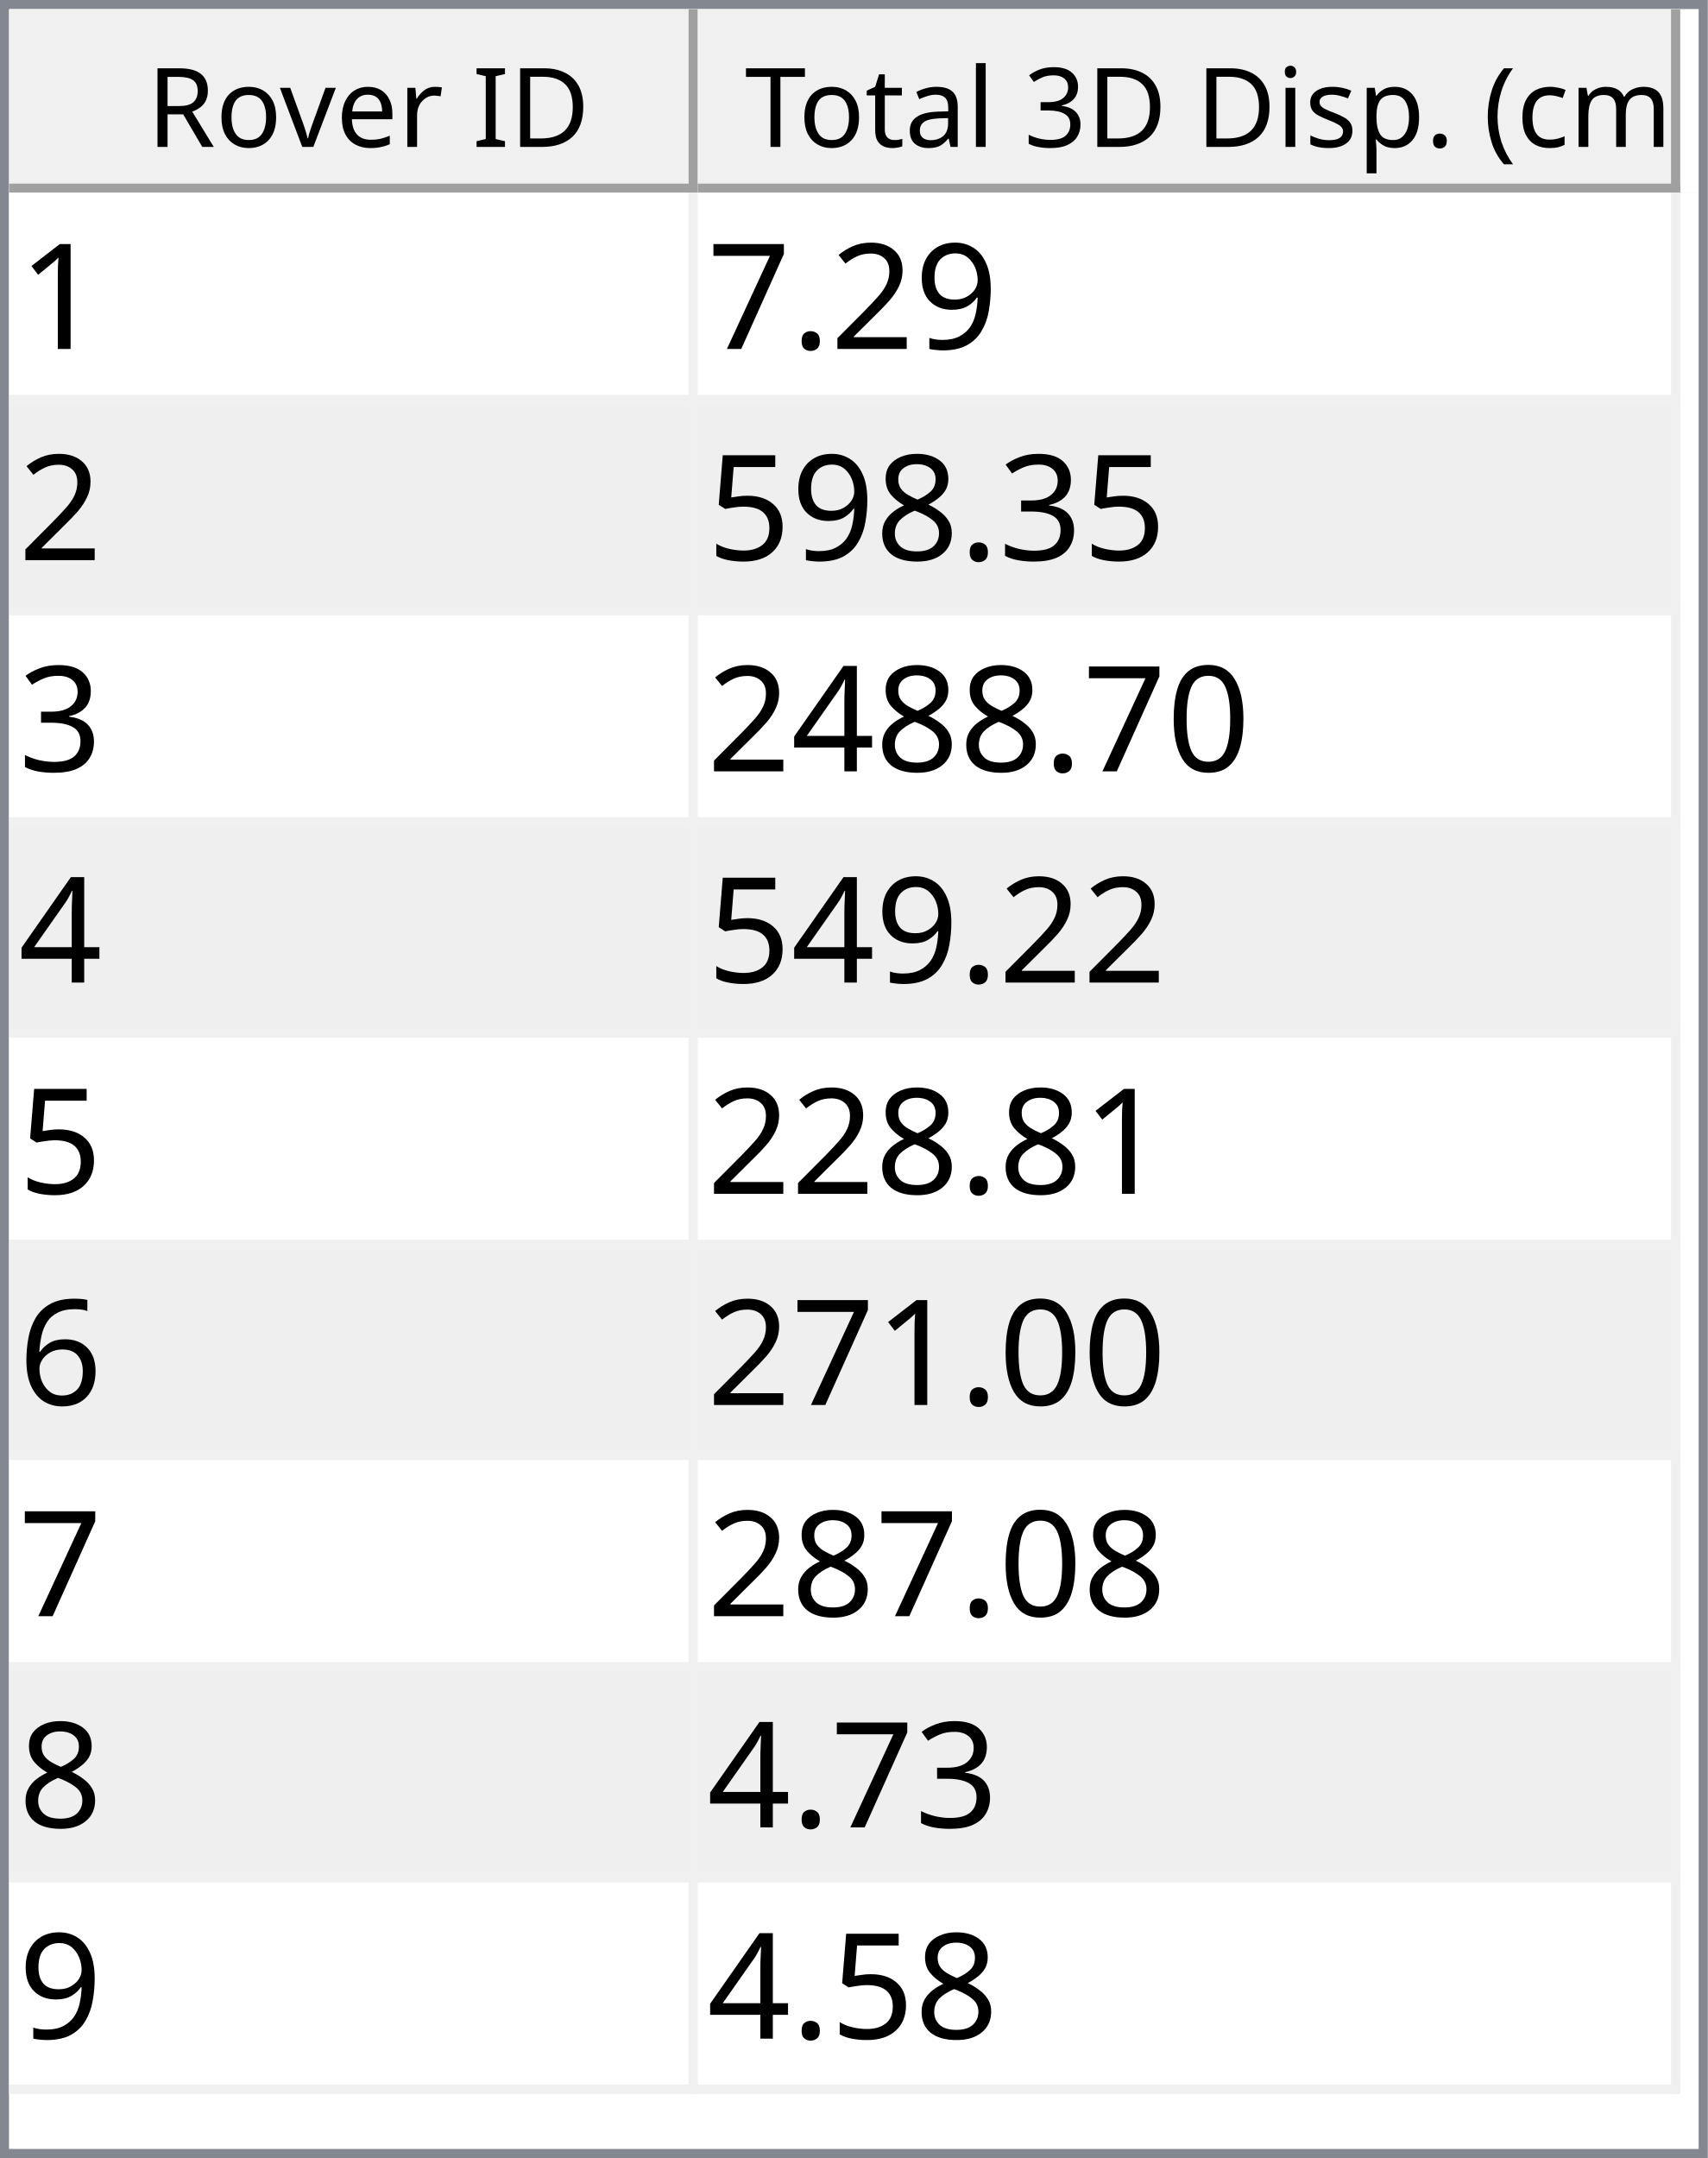
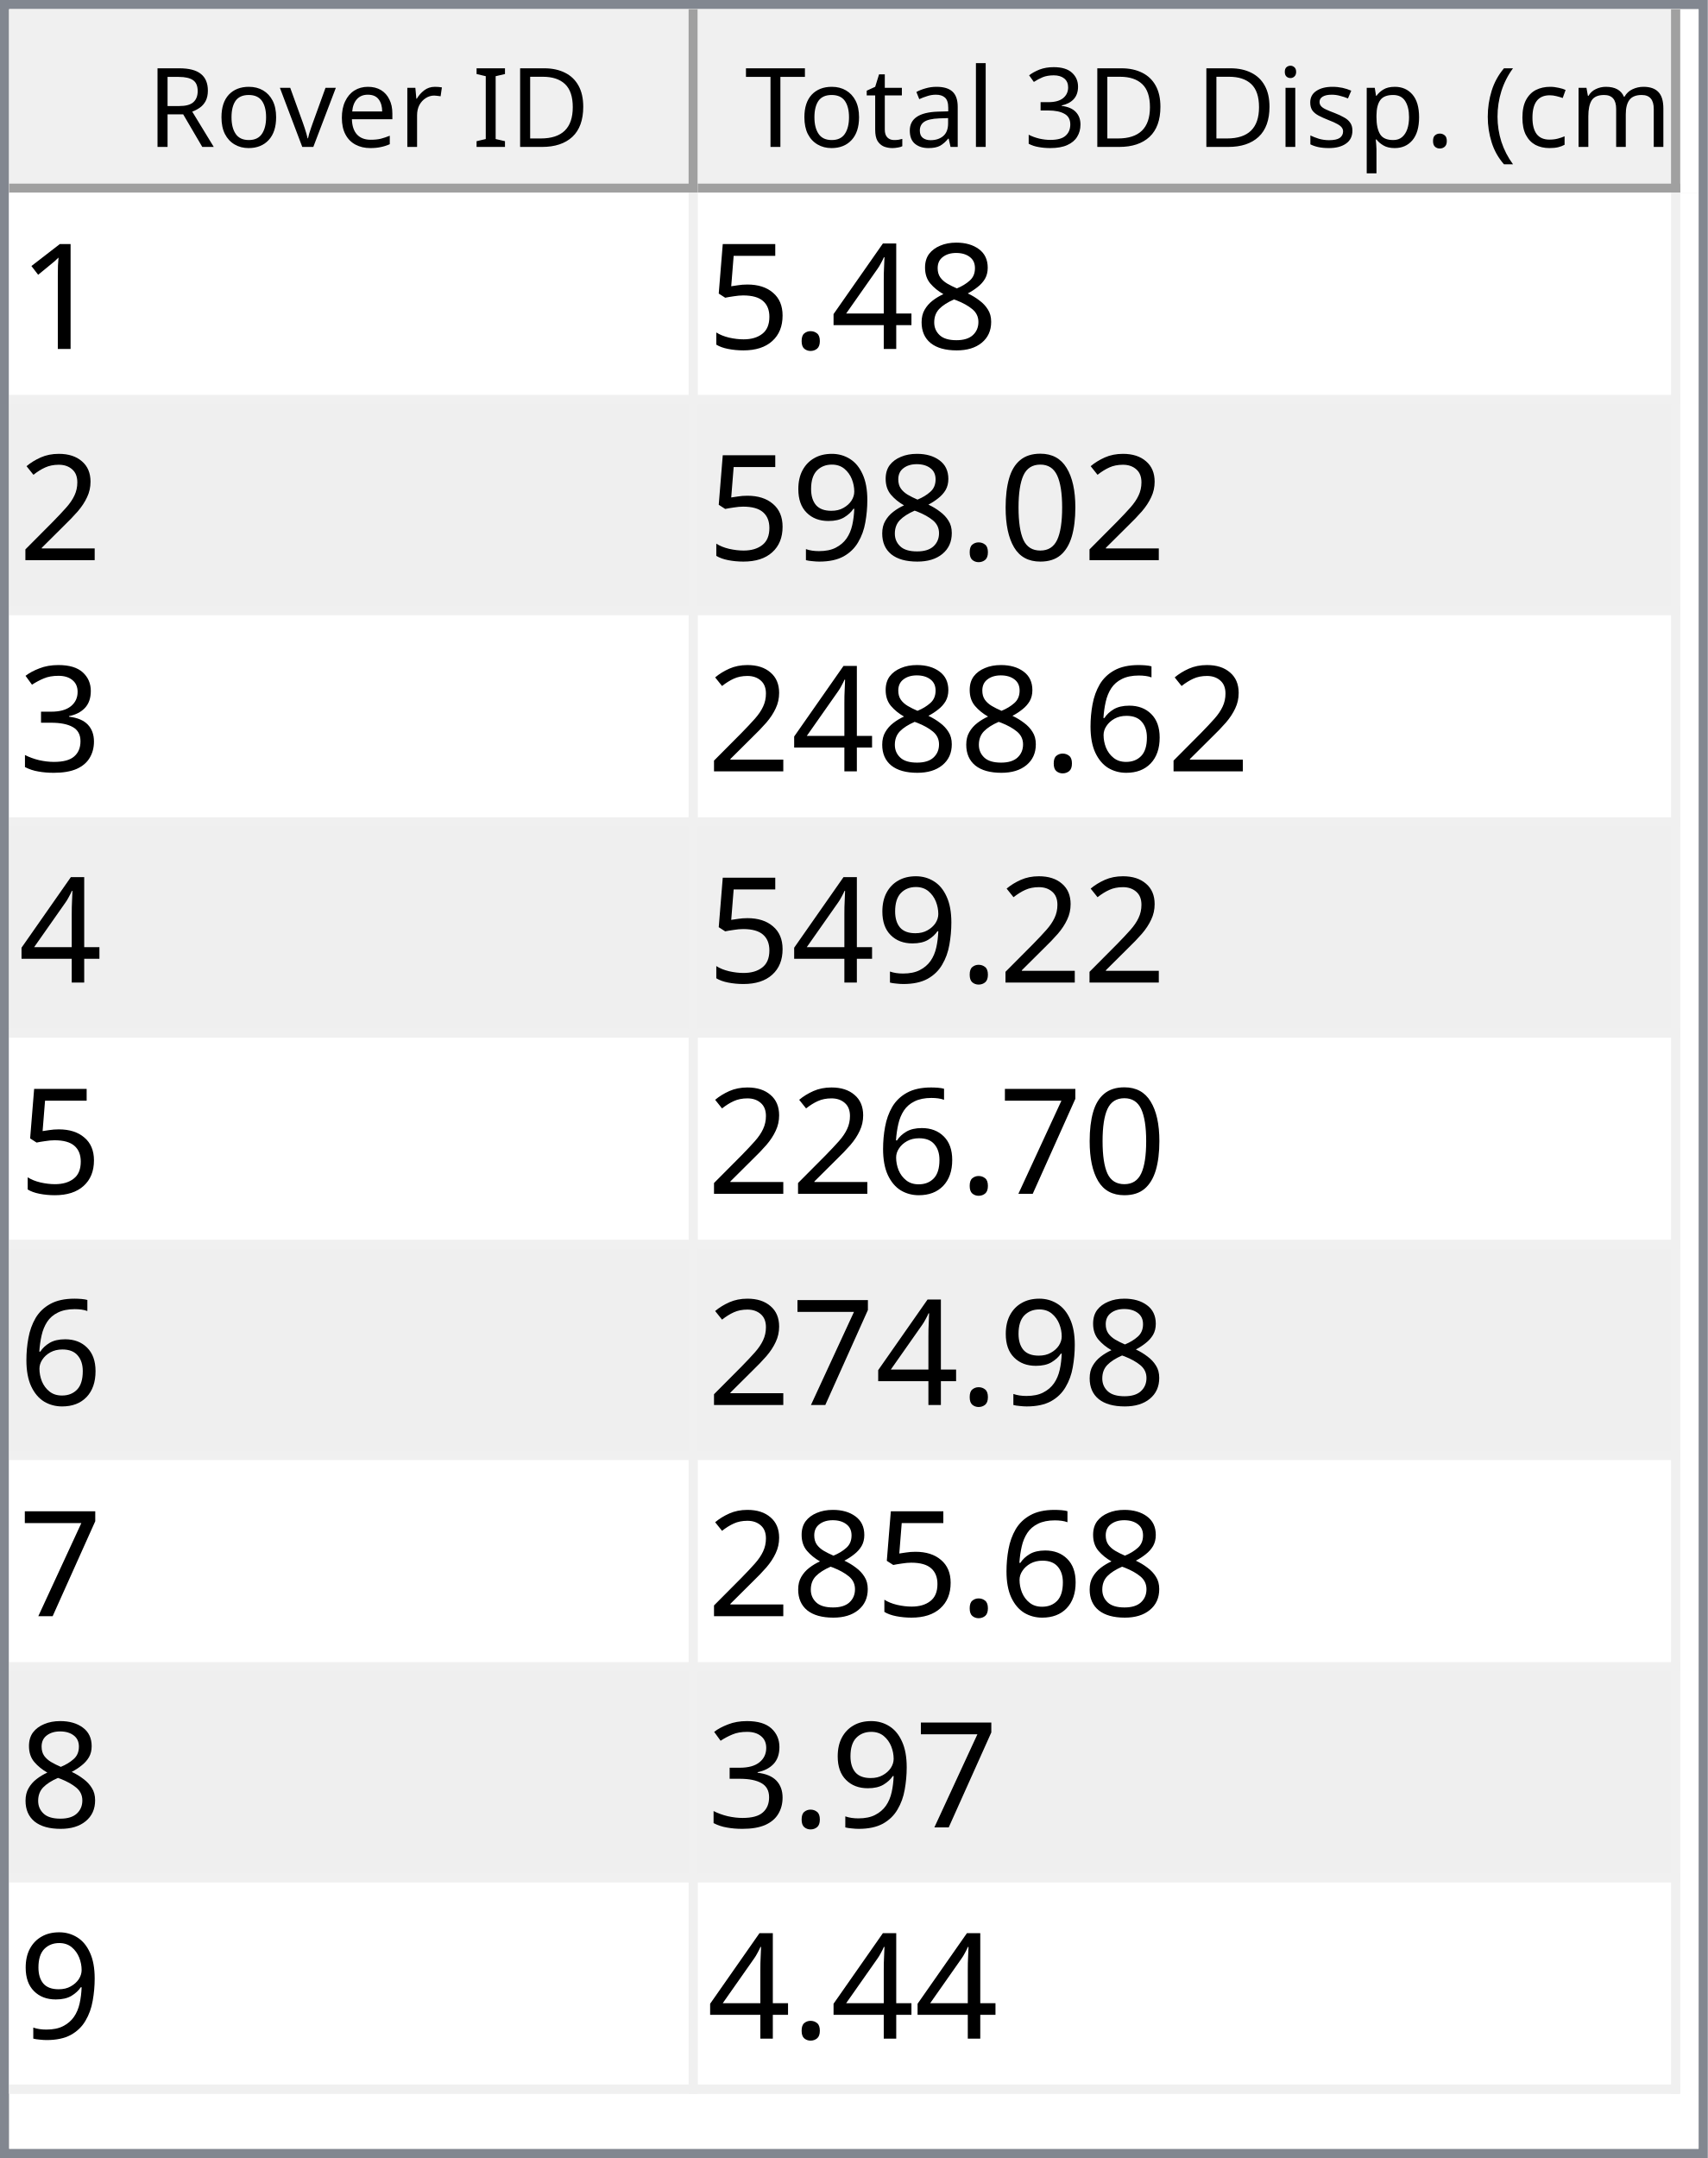
<svg xmlns="http://www.w3.org/2000/svg" style="fill-opacity:1; color-rendering:auto; color-interpolation:auto; text-rendering:auto; stroke:black; stroke-linecap:square; stroke-miterlimit:10; shape-rendering:auto; stroke-opacity:1; fill:black; stroke-dasharray:none; font-weight:normal; stroke-width:1; font-family:'Dialog'; font-style:normal; stroke-linejoin:miter; font-size:12px; stroke-dashoffset:0; image-rendering:auto;" width="186" height="235">
  <defs id="genericDefs" />
  <g>
    <defs id="defs1">
      <clipPath clipPathUnits="userSpaceOnUse" id="clipPath1">
        <path d="M0 0 L186 0 L186 235 L0 235 L0 0 Z" />
      </clipPath>
      <clipPath clipPathUnits="userSpaceOnUse" id="clipPath2">
        <path d="M0 0 L0 235 L186 235 L186 0 Z" />
      </clipPath>
      <clipPath clipPathUnits="userSpaceOnUse" id="clipPath3">
        <path d="M0 0 L0 20 L184 20 L184 0 Z" />
      </clipPath>
      <clipPath clipPathUnits="userSpaceOnUse" id="clipPath4">
        <path d="M0 0 L0 20 L75 20 L75 0 Z" />
      </clipPath>
      <clipPath clipPathUnits="userSpaceOnUse" id="clipPath5">
        <path d="M1 1 L1 19 L74 19 L74 1 Z" />
      </clipPath>
      <clipPath clipPathUnits="userSpaceOnUse" id="clipPath6">
        <path d="M0 0 L0 18 L73 18 L73 0 Z" />
      </clipPath>
      <clipPath clipPathUnits="userSpaceOnUse" id="clipPath7">
        <path d="M-0.5 -0.5 L-0.5 19.5 L74.5 19.5 L74.5 -0.5 Z" />
      </clipPath>
      <clipPath clipPathUnits="userSpaceOnUse" id="clipPath8">
        <path d="M0 0 L0 20 L107 20 L107 0 Z" />
      </clipPath>
      <clipPath clipPathUnits="userSpaceOnUse" id="clipPath9">
        <path d="M1 1 L1 19 L106 19 L106 1 Z" />
      </clipPath>
      <clipPath clipPathUnits="userSpaceOnUse" id="clipPath10">
        <path d="M0 0 L0 18 L105 18 L105 0 Z" />
      </clipPath>
      <clipPath clipPathUnits="userSpaceOnUse" id="clipPath11">
        <path d="M-0.5 -0.5 L-0.5 19.5 L106.5 19.5 L106.5 -0.5 Z" />
      </clipPath>
      <clipPath clipPathUnits="userSpaceOnUse" id="clipPath12">
        <path d="M0 0 L0 213 L184 213 L184 0 Z" />
      </clipPath>
      <clipPath clipPathUnits="userSpaceOnUse" id="clipPath13">
        <path d="M0 0 L0 207 L182 207 L182 0 Z" />
      </clipPath>
      <clipPath clipPathUnits="userSpaceOnUse" id="clipPath14">
        <path d="M-0.5 -0.5 L-0.5 206.5 L181.5 206.5 L181.5 -0.5 Z" />
      </clipPath>
      <clipPath clipPathUnits="userSpaceOnUse" id="clipPath15">
        <path d="M0 0 L0 22 L74 22 L74 0 Z" />
      </clipPath>
      <clipPath clipPathUnits="userSpaceOnUse" id="clipPath16">
        <path d="M0 0 L0 22 L106 22 L106 0 Z" />
      </clipPath>
      <font horiz-adv-x="64.551" id="font1">
        <font-face ascent="107.91" descent="25.098" units-per-em="100" style="font-style:normal; font-family:Segoe UI; font-weight:normal;" />
        <missing-glyph horiz-adv-x="64.551" d="M8.109 0 L8.109 68.266 L56.453 68.266 L56.453 0 L8.109 0 ZM15.328 7.234 L49.219 7.234 L49.219 61.031 L15.328 61.031 L15.328 7.234 Z" />
        <glyph unicode="D" horiz-adv-x="70.117" d="M9.188 0 L9.188 70.016 L28.516 70.016 Q65.531 70.016 65.531 35.891 Q65.531 19.672 55.25 9.836 Q44.969 0 27.734 0 L9.188 0 ZM17.391 62.594 L17.391 7.422 L27.828 7.422 Q41.609 7.422 49.273 14.797 Q56.938 22.172 56.938 35.688 Q56.938 62.594 28.328 62.594 L17.391 62.594 Z" />
        <glyph unicode="I" horiz-adv-x="26.611" d="M17.391 0 L9.188 0 L9.188 70.016 L17.391 70.016 L17.391 0 Z" />
        <glyph unicode=" " horiz-adv-x="27.393" d="" />
        <glyph unicode="r" horiz-adv-x="34.766" d="M34.188 41.891 Q32.078 43.5 28.125 43.5 Q23 43.5 19.555 38.672 Q16.109 33.844 16.109 25.484 L16.109 0 L8.109 0 L8.109 50 L16.109 50 L16.109 39.703 L16.312 39.703 Q18.016 44.969 21.531 47.922 Q25.047 50.875 29.391 50.875 Q32.516 50.875 34.188 50.203 L34.188 41.891 Z" />
        <glyph unicode="e" horiz-adv-x="52.295" d="M48.297 23 L12.984 23 Q13.188 14.656 17.484 10.109 Q21.781 5.562 29.297 5.562 Q37.75 5.562 44.828 11.141 L44.828 3.609 Q38.234 -1.172 27.391 -1.172 Q16.797 -1.172 10.742 5.641 Q4.688 12.453 4.688 24.812 Q4.688 36.469 11.305 43.82 Q17.922 51.172 27.734 51.172 Q37.547 51.172 42.922 44.828 Q48.297 38.484 48.297 27.203 L48.297 23 ZM40.094 29.781 Q40.047 36.719 36.75 40.578 Q33.453 44.438 27.594 44.438 Q21.922 44.438 17.969 40.383 Q14.016 36.328 13.094 29.781 L40.094 29.781 Z" />
        <glyph unicode="v" horiz-adv-x="47.9" d="M47.406 50 L27.484 0 L19.625 0 L0.688 50 L9.469 50 L22.172 13.672 Q23.578 9.672 23.922 6.688 L24.125 6.688 Q24.609 10.453 25.688 13.484 L38.969 50 L47.406 50 Z" />
        <glyph unicode="o" horiz-adv-x="58.594" d="M29 -1.172 Q17.922 -1.172 11.305 5.836 Q4.688 12.844 4.688 24.422 Q4.688 37.016 11.57 44.094 Q18.453 51.172 30.172 51.172 Q41.359 51.172 47.633 44.289 Q53.906 37.406 53.906 25.203 Q53.906 13.234 47.141 6.031 Q40.375 -1.172 29 -1.172 ZM29.594 44.438 Q21.875 44.438 17.383 39.188 Q12.891 33.938 12.891 24.703 Q12.891 15.828 17.43 10.695 Q21.969 5.562 29.594 5.562 Q37.359 5.562 41.531 10.594 Q45.703 15.625 45.703 24.906 Q45.703 34.281 41.531 39.359 Q37.359 44.438 29.594 44.438 Z" />
        <glyph unicode="R" horiz-adv-x="59.814" d="M59.375 0 L49.609 0 L37.891 19.625 Q36.281 22.359 34.766 24.289 Q33.25 26.219 31.664 27.438 Q30.078 28.656 28.25 29.219 Q26.422 29.781 24.125 29.781 L17.391 29.781 L17.391 0 L9.188 0 L9.188 70.016 L30.078 70.016 Q34.672 70.016 38.555 68.867 Q42.438 67.719 45.289 65.375 Q48.141 63.031 49.758 59.547 Q51.375 56.062 51.375 51.375 Q51.375 47.703 50.273 44.656 Q49.172 41.609 47.148 39.211 Q45.125 36.812 42.266 35.133 Q39.406 33.453 35.844 32.516 L35.844 32.328 Q37.594 31.547 38.891 30.547 Q40.188 29.547 41.359 28.18 Q42.531 26.812 43.68 25.078 Q44.828 23.344 46.234 21.047 L59.375 0 ZM17.391 62.594 L17.391 37.203 L28.516 37.203 Q31.594 37.203 34.203 38.133 Q36.812 39.062 38.719 40.797 Q40.625 42.531 41.703 45.047 Q42.781 47.562 42.781 50.688 Q42.781 56.297 39.141 59.445 Q35.5 62.594 28.609 62.594 L17.391 62.594 Z" />
        <glyph unicode=")" horiz-adv-x="30.176" d="M8.297 -15.922 L1.172 -15.922 Q16.406 2.344 16.406 26.812 Q16.406 51.469 1.078 70.016 L8.297 70.016 Q23.531 52.156 23.531 26.703 Q23.531 1.375 8.297 -15.922 Z" />
        <glyph unicode="m" horiz-adv-x="86.133" d="M79.109 0 L71.094 0 L71.094 28.719 Q71.094 37.016 68.531 40.727 Q65.969 44.438 59.906 44.438 Q54.781 44.438 51.195 39.75 Q47.609 35.062 47.609 28.516 L47.609 0 L39.594 0 L39.594 29.688 Q39.594 44.438 28.219 44.438 Q22.953 44.438 19.531 40.016 Q16.109 35.594 16.109 28.516 L16.109 0 L8.109 0 L8.109 50 L16.109 50 L16.109 42.094 L16.312 42.094 Q21.625 51.172 31.844 51.172 Q36.969 51.172 40.773 48.312 Q44.578 45.453 46 40.828 Q51.562 51.172 62.594 51.172 Q79.109 51.172 79.109 30.812 L79.109 0 Z" />
        <glyph unicode="c" horiz-adv-x="46.191" d="M42.188 2.297 Q36.422 -1.172 28.516 -1.172 Q17.828 -1.172 11.258 5.789 Q4.688 12.75 4.688 23.828 Q4.688 36.188 11.766 43.68 Q18.844 51.172 30.672 51.172 Q37.25 51.172 42.281 48.734 L42.281 40.531 Q36.719 44.438 30.375 44.438 Q22.703 44.438 17.797 38.945 Q12.891 33.453 12.891 24.516 Q12.891 15.719 17.508 10.641 Q22.125 5.562 29.891 5.562 Q36.422 5.562 42.188 9.906 L42.188 2.297 Z" />
        <glyph unicode="(" horiz-adv-x="30.176" d="M29.109 -15.922 L21.969 -15.922 Q6.844 1.375 6.844 26.703 Q6.844 52.156 21.969 70.016 L29.203 70.016 Q13.875 51.469 13.875 26.812 Q13.875 2.344 29.109 -15.922 Z" />
        <glyph unicode="." horiz-adv-x="21.68" d="M10.891 -1.078 Q8.641 -1.078 7.055 0.539 Q5.469 2.156 5.469 4.391 Q5.469 6.641 7.055 8.273 Q8.641 9.906 10.891 9.906 Q13.188 9.906 14.797 8.273 Q16.406 6.641 16.406 4.391 Q16.406 2.156 14.797 0.539 Q13.188 -1.078 10.891 -1.078 Z" />
        <glyph unicode="p" horiz-adv-x="58.789" d="M16.312 7.234 L16.109 7.234 L16.109 -23 L8.109 -23 L8.109 50 L16.109 50 L16.109 41.219 L16.312 41.219 Q22.219 51.172 33.594 51.172 Q43.266 51.172 48.688 44.461 Q54.109 37.75 54.109 26.469 Q54.109 13.922 48 6.375 Q41.891 -1.172 31.297 -1.172 Q21.578 -1.172 16.312 7.234 ZM16.109 27.391 L16.109 20.406 Q16.109 14.203 20.141 9.883 Q24.172 5.562 30.375 5.562 Q37.641 5.562 41.773 11.133 Q45.906 16.703 45.906 26.609 Q45.906 34.969 42.047 39.703 Q38.188 44.438 31.594 44.438 Q24.609 44.438 20.359 39.578 Q16.109 34.719 16.109 27.391 Z" />
        <glyph unicode="s" horiz-adv-x="42.432" d="M5.078 1.812 L5.078 10.406 Q11.625 5.562 19.484 5.562 Q30.031 5.562 30.031 12.594 Q30.031 14.594 29.125 15.992 Q28.219 17.391 26.68 18.461 Q25.141 19.531 23.07 20.383 Q21 21.234 18.609 22.172 Q15.281 23.484 12.766 24.828 Q10.25 26.172 8.57 27.859 Q6.891 29.547 6.031 31.695 Q5.172 33.844 5.172 36.719 Q5.172 40.234 6.789 42.945 Q8.406 45.656 11.086 47.484 Q13.766 49.312 17.211 50.242 Q20.656 51.172 24.312 51.172 Q30.812 51.172 35.938 48.922 L35.938 40.828 Q30.422 44.438 23.25 44.438 Q21 44.438 19.195 43.922 Q17.391 43.406 16.094 42.477 Q14.797 41.547 14.086 40.258 Q13.375 38.969 13.375 37.406 Q13.375 35.453 14.086 34.133 Q14.797 32.812 16.164 31.789 Q17.531 30.766 19.484 29.938 Q21.438 29.109 23.922 28.125 Q27.25 26.859 29.883 25.516 Q32.516 24.172 34.375 22.484 Q36.234 20.797 37.234 18.602 Q38.234 16.406 38.234 13.375 Q38.234 9.672 36.602 6.938 Q34.969 4.203 32.234 2.398 Q29.5 0.594 25.93 -0.289 Q22.359 -1.172 18.453 -1.172 Q10.75 -1.172 5.078 1.812 Z" />
        <glyph unicode="i" horiz-adv-x="24.219" d="M12.203 62.703 Q10.062 62.703 8.547 64.164 Q7.031 65.625 7.031 67.875 Q7.031 70.125 8.547 71.609 Q10.062 73.094 12.203 73.094 Q14.406 73.094 15.945 71.609 Q17.484 70.125 17.484 67.875 Q17.484 65.719 15.945 64.211 Q14.406 62.703 12.203 62.703 ZM16.109 0 L8.109 0 L8.109 50 L16.109 50 L16.109 0 Z" />
        <glyph unicode="3" horiz-adv-x="53.906" d="M46.531 19.828 Q46.531 15.094 44.75 11.211 Q42.969 7.328 39.719 4.57 Q36.469 1.812 31.93 0.297 Q27.391 -1.219 21.922 -1.219 Q11.922 -1.219 6 2.594 L6 11.188 Q13.094 5.609 22.219 5.609 Q25.875 5.609 28.828 6.539 Q31.781 7.469 33.906 9.227 Q36.031 10.984 37.18 13.477 Q38.328 15.969 38.328 19.094 Q38.328 32.812 18.797 32.812 L12.984 32.812 L12.984 39.594 L18.5 39.594 Q35.797 39.594 35.797 52.484 Q35.797 64.406 22.609 64.406 Q15.188 64.406 8.688 59.422 L8.688 67.188 Q15.375 71.188 24.609 71.188 Q29 71.188 32.57 69.969 Q36.141 68.75 38.68 66.555 Q41.219 64.359 42.609 61.281 Q44 58.203 44 54.5 Q44 40.672 30.031 36.719 L30.031 36.531 Q33.594 36.141 36.625 34.797 Q39.656 33.453 41.852 31.305 Q44.047 29.156 45.289 26.25 Q46.531 23.344 46.531 19.828 Z" />
        <glyph unicode="l" horiz-adv-x="24.219" d="M16.109 0 L8.109 0 L8.109 74.031 L16.109 74.031 L16.109 0 Z" />
        <glyph unicode="a" horiz-adv-x="50.879" d="M43.891 0 L35.891 0 L35.891 7.812 L35.688 7.812 Q30.469 -1.172 20.312 -1.172 Q12.844 -1.172 8.617 2.781 Q4.391 6.734 4.391 13.281 Q4.391 27.297 20.906 29.594 L35.891 31.688 Q35.891 44.438 25.594 44.438 Q16.547 44.438 9.281 38.281 L9.281 46.484 Q16.656 51.172 26.266 51.172 Q43.891 51.172 43.891 32.516 L43.891 0 ZM35.891 25.297 L23.828 23.641 Q18.266 22.859 15.43 20.875 Q12.594 18.891 12.594 13.875 Q12.594 10.203 15.211 7.883 Q17.828 5.562 22.172 5.562 Q28.125 5.562 32.008 9.742 Q35.891 13.922 35.891 20.312 L35.891 25.297 Z" />
        <glyph unicode="t" horiz-adv-x="33.887" d="M31.297 0.484 Q28.469 -1.078 23.828 -1.078 Q10.688 -1.078 10.688 13.578 L10.688 43.172 L2.094 43.172 L2.094 50 L10.688 50 L10.688 62.203 L18.703 64.797 L18.703 50 L31.297 50 L31.297 43.172 L18.703 43.172 L18.703 14.984 Q18.703 9.969 20.414 7.82 Q22.125 5.672 26.078 5.672 Q29.109 5.672 31.297 7.328 L31.297 0.484 Z" />
        <glyph unicode="T" horiz-adv-x="52.393" d="M50.594 62.594 L30.375 62.594 L30.375 0 L22.172 0 L22.172 62.594 L2 62.594 L2 70.016 L50.594 70.016 L50.594 62.594 Z" />
      </font>
      <font horiz-adv-x="75.0" id="font2">
        <font-face ascent="100.537" descent="21.973" units-per-em="100" style="font-style:normal; font-family:sans-serif; font-weight:normal;" />
        <missing-glyph horiz-adv-x="75.0" d="M12.5 0 L12.5 62.5 L62.5 62.5 L62.5 0 L12.5 0 ZM14.062 1.562 L60.938 1.562 L60.938 60.938 L14.062 60.938 L14.062 1.562 Z" />
        <glyph unicode="1" horiz-adv-x="55.615" d="M37.25 0 L28.469 0 L28.469 56 Q25.297 52.984 20.141 49.953 Q14.984 46.922 10.891 45.406 L10.891 53.906 Q18.266 57.375 23.781 62.305 Q29.297 67.234 31.594 71.875 L37.25 71.875 L37.25 0 Z" />
+         <glyph unicode="8" horiz-adv-x="55.615" d="M17.672 38.812 Q12.203 40.828 9.57 44.539 Q6.938 48.25 6.938 53.422 Q6.938 61.234 12.555 66.555 Q18.172 71.875 27.484 71.875 Q36.859 71.875 42.578 66.43 Q48.297 60.984 48.297 53.172 Q48.297 48.188 45.68 44.508 Q43.062 40.828 37.75 38.812 Q44.344 36.672 47.781 31.883 Q51.219 27.094 51.219 20.453 Q51.219 11.281 44.727 5.031 Q38.234 -1.219 27.641 -1.219 Q17.047 -1.219 10.547 5.055 Q4.047 11.328 4.047 20.703 Q4.047 27.688 7.594 32.398 Q11.141 37.109 17.672 38.812 ZM15.922 53.719 Q15.922 48.641 19.195 45.414 Q22.469 42.188 27.688 42.188 Q32.766 42.188 36.016 45.383 Q39.266 48.578 39.266 53.219 Q39.266 58.062 35.914 61.359 Q32.562 64.656 27.594 64.656 Q22.562 64.656 19.242 61.43 Q15.922 58.203 15.922 53.719 ZM13.094 20.656 Q13.094 16.891 14.875 13.375 Q16.656 9.859 20.172 7.93 Q23.688 6 27.734 6 Q34.031 6 38.133 10.055 Q42.234 14.109 42.234 20.359 Q42.234 26.703 38.016 30.859 Q33.797 35.016 27.438 35.016 Q21.234 35.016 17.164 30.914 Q13.094 26.812 13.094 20.656 Z" />
+         <glyph unicode="4" horiz-adv-x="55.615" d="M32.328 0 L32.328 17.141 L1.266 17.141 L1.266 25.203 L33.938 71.578 L41.109 71.578 L41.109 25.203 L50.781 25.203 L50.781 17.141 L41.109 17.141 L41.109 0 L32.328 0 ZM32.328 25.203 L32.328 57.469 L9.906 25.203 L32.328 25.203 Z" />
+         <glyph unicode="." horiz-adv-x="27.783" d="M9.078 0 L9.078 10.016 L19.094 10.016 L19.094 0 L9.078 0 Z" />
+         <glyph unicode="5" horiz-adv-x="55.615" d="M4.156 18.75 L13.375 19.531 Q14.406 12.797 18.141 9.398 Q21.875 6 27.156 6 Q33.5 6 37.891 10.789 Q42.281 15.578 42.281 23.484 Q42.281 31 38.062 35.352 Q33.844 39.703 27 39.703 Q22.75 39.703 19.336 37.773 Q15.922 35.844 13.969 32.766 L5.719 33.844 L12.641 70.609 L48.25 70.609 L48.25 62.203 L19.672 62.203 L15.828 42.969 Q22.266 47.469 29.344 47.469 Q38.719 47.469 45.164 40.969 Q51.609 34.469 51.609 24.266 Q51.609 14.547 45.953 7.469 Q39.062 -1.219 27.156 -1.219 Q17.391 -1.219 11.211 4.25 Q5.031 9.719 4.156 18.75 Z" />
+         <glyph unicode="2" horiz-adv-x="55.615" d="M50.344 8.453 L50.344 0 L3.031 0 Q2.938 3.172 4.047 6.109 Q5.859 10.938 9.836 15.625 Q13.812 20.312 21.344 26.469 Q33.016 36.031 37.117 41.625 Q41.219 47.219 41.219 52.203 Q41.219 57.422 37.477 61.008 Q33.734 64.594 27.734 64.594 Q21.391 64.594 17.578 60.789 Q13.766 56.984 13.719 50.25 L4.688 51.172 Q5.609 61.281 11.664 66.578 Q17.719 71.875 27.938 71.875 Q38.234 71.875 44.242 66.164 Q50.25 60.453 50.25 52 Q50.25 47.703 48.492 43.555 Q46.734 39.406 42.656 34.812 Q38.578 30.219 29.109 22.219 Q21.188 15.578 18.945 13.211 Q16.703 10.844 15.234 8.453 L50.344 8.453 Z" />
+         <glyph unicode="0" horiz-adv-x="55.615" d="M4.156 35.297 Q4.156 48 6.766 55.742 Q9.375 63.484 14.523 67.68 Q19.672 71.875 27.484 71.875 Q33.25 71.875 37.594 69.555 Q41.938 67.234 44.773 62.867 Q47.609 58.5 49.219 52.227 Q50.828 45.953 50.828 35.297 Q50.828 22.703 48.242 14.969 Q45.656 7.234 40.508 3.008 Q35.359 -1.219 27.484 -1.219 Q17.141 -1.219 11.234 6.203 Q4.156 15.141 4.156 35.297 ZM13.188 35.297 Q13.188 17.672 17.312 11.836 Q21.438 6 27.484 6 Q33.547 6 37.672 11.859 Q41.797 17.719 41.797 35.297 Q41.797 52.984 37.672 58.789 Q33.547 64.594 27.391 64.594 Q21.344 64.594 17.719 59.469 Q13.188 52.938 13.188 35.297 Z" />
        <glyph unicode="9" horiz-adv-x="55.615" d="M5.469 16.547 L13.922 17.328 Q14.984 11.375 18.016 8.688 Q21.047 6 25.781 6 Q29.828 6 32.883 7.859 Q35.938 9.719 37.891 12.82 Q39.844 15.922 41.164 21.195 Q42.484 26.469 42.484 31.938 Q42.484 32.516 42.438 33.688 Q39.797 29.5 35.234 26.883 Q30.672 24.266 25.344 24.266 Q16.453 24.266 10.305 30.711 Q4.156 37.156 4.156 47.703 Q4.156 58.594 10.578 65.234 Q17 71.875 26.656 71.875 Q33.641 71.875 39.43 68.117 Q45.219 64.359 48.219 57.398 Q51.219 50.438 51.219 37.25 Q51.219 23.531 48.242 15.406 Q45.266 7.281 39.383 3.031 Q33.5 -1.219 25.594 -1.219 Q17.188 -1.219 11.867 3.445 Q6.547 8.109 5.469 16.547 ZM41.453 48.141 Q41.453 55.719 37.43 60.156 Q33.406 64.594 27.734 64.594 Q21.875 64.594 17.531 59.812 Q13.188 55.031 13.188 47.406 Q13.188 40.578 17.312 36.305 Q21.438 32.031 27.484 32.031 Q33.594 32.031 37.523 36.305 Q41.453 40.578 41.453 48.141 Z" />
-         <glyph unicode="2" horiz-adv-x="55.615" d="M50.344 8.453 L50.344 0 L3.031 0 Q2.938 3.172 4.047 6.109 Q5.859 10.938 9.836 15.625 Q13.812 20.312 21.344 26.469 Q33.016 36.031 37.117 41.625 Q41.219 47.219 41.219 52.203 Q41.219 57.422 37.477 61.008 Q33.734 64.594 27.734 64.594 Q21.391 64.594 17.578 60.789 Q13.766 56.984 13.719 50.25 L4.688 51.172 Q5.609 61.281 11.664 66.578 Q17.719 71.875 27.938 71.875 Q38.234 71.875 44.242 66.164 Q50.25 60.453 50.25 52 Q50.25 47.703 48.492 43.555 Q46.734 39.406 42.656 34.812 Q38.578 30.219 29.109 22.219 Q21.188 15.578 18.945 13.211 Q16.703 10.844 15.234 8.453 L50.344 8.453 Z" />
-         <glyph unicode="." horiz-adv-x="27.783" d="M9.078 0 L9.078 10.016 L19.094 10.016 L19.094 0 L9.078 0 Z" />
+         <glyph unicode="3" horiz-adv-x="55.615" d="M4.203 18.891 L12.984 20.062 Q14.5 12.594 18.141 9.297 Q21.781 6 27 6 Q33.203 6 37.477 10.297 Q41.75 14.594 41.75 20.953 Q41.75 27 37.797 30.93 Q33.844 34.859 27.734 34.859 Q25.25 34.859 21.531 33.891 L22.516 41.609 Q23.391 41.5 23.922 41.5 Q29.547 41.5 34.039 44.43 Q38.531 47.359 38.531 53.469 Q38.531 58.297 35.258 61.477 Q31.984 64.656 26.812 64.656 Q21.688 64.656 18.266 61.43 Q14.844 58.203 13.875 51.766 L5.078 53.328 Q6.688 62.156 12.398 67.016 Q18.109 71.875 26.609 71.875 Q32.469 71.875 37.398 69.359 Q42.328 66.844 44.945 62.5 Q47.562 58.156 47.562 53.266 Q47.562 48.641 45.07 44.828 Q42.578 41.016 37.703 38.766 Q44.047 37.312 47.562 32.695 Q51.078 28.078 51.078 21.141 Q51.078 11.766 44.242 5.25 Q37.406 -1.266 26.953 -1.266 Q17.531 -1.266 11.305 4.352 Q5.078 9.969 4.203 18.891 Z" />
+         <glyph unicode="6" horiz-adv-x="55.615" d="M49.75 54.047 L41.016 53.375 Q39.844 58.547 37.703 60.891 Q34.125 64.656 28.906 64.656 Q24.703 64.656 21.531 62.312 Q17.391 59.281 14.992 53.469 Q12.594 47.656 12.5 36.922 Q15.672 41.75 20.266 44.094 Q24.859 46.438 29.891 46.438 Q38.672 46.438 44.852 39.969 Q51.031 33.5 51.031 23.25 Q51.031 16.5 48.125 10.719 Q45.219 4.938 40.141 1.859 Q35.062 -1.219 28.609 -1.219 Q17.625 -1.219 10.695 6.859 Q3.766 14.938 3.766 33.5 Q3.766 54.25 11.422 63.672 Q18.109 71.875 29.438 71.875 Q37.891 71.875 43.289 67.141 Q48.688 62.406 49.75 54.047 ZM13.875 23.188 Q13.875 18.656 15.797 14.508 Q17.719 10.359 21.188 8.18 Q24.656 6 28.469 6 Q34.031 6 38.039 10.492 Q42.047 14.984 42.047 22.703 Q42.047 30.125 38.086 34.398 Q34.125 38.672 28.125 38.672 Q22.172 38.672 18.023 34.398 Q13.875 30.125 13.875 23.188 Z" />
        <glyph unicode="7" horiz-adv-x="55.615" d="M4.734 62.203 L4.734 70.656 L51.078 70.656 L51.078 63.812 Q44.234 56.547 37.523 44.484 Q30.812 32.422 27.156 19.672 Q24.516 10.688 23.781 0 L14.75 0 Q14.891 8.453 18.062 20.414 Q21.234 32.375 27.172 43.484 Q33.109 54.594 39.797 62.203 L4.734 62.203 Z" />
-         <glyph unicode="3" horiz-adv-x="55.615" d="M4.203 18.891 L12.984 20.062 Q14.5 12.594 18.141 9.297 Q21.781 6 27 6 Q33.203 6 37.477 10.297 Q41.75 14.594 41.75 20.953 Q41.75 27 37.797 30.93 Q33.844 34.859 27.734 34.859 Q25.25 34.859 21.531 33.891 L22.516 41.609 Q23.391 41.5 23.922 41.5 Q29.547 41.5 34.039 44.43 Q38.531 47.359 38.531 53.469 Q38.531 58.297 35.258 61.477 Q31.984 64.656 26.812 64.656 Q21.688 64.656 18.266 61.43 Q14.844 58.203 13.875 51.766 L5.078 53.328 Q6.688 62.156 12.398 67.016 Q18.109 71.875 26.609 71.875 Q32.469 71.875 37.398 69.359 Q42.328 66.844 44.945 62.5 Q47.562 58.156 47.562 53.266 Q47.562 48.641 45.07 44.828 Q42.578 41.016 37.703 38.766 Q44.047 37.312 47.562 32.695 Q51.078 28.078 51.078 21.141 Q51.078 11.766 44.242 5.25 Q37.406 -1.266 26.953 -1.266 Q17.531 -1.266 11.305 4.352 Q5.078 9.969 4.203 18.891 Z" />
-         <glyph unicode="8" horiz-adv-x="55.615" d="M17.672 38.812 Q12.203 40.828 9.57 44.539 Q6.938 48.25 6.938 53.422 Q6.938 61.234 12.555 66.555 Q18.172 71.875 27.484 71.875 Q36.859 71.875 42.578 66.43 Q48.297 60.984 48.297 53.172 Q48.297 48.188 45.68 44.508 Q43.062 40.828 37.75 38.812 Q44.344 36.672 47.781 31.883 Q51.219 27.094 51.219 20.453 Q51.219 11.281 44.727 5.031 Q38.234 -1.219 27.641 -1.219 Q17.047 -1.219 10.547 5.055 Q4.047 11.328 4.047 20.703 Q4.047 27.688 7.594 32.398 Q11.141 37.109 17.672 38.812 ZM15.922 53.719 Q15.922 48.641 19.195 45.414 Q22.469 42.188 27.688 42.188 Q32.766 42.188 36.016 45.383 Q39.266 48.578 39.266 53.219 Q39.266 58.062 35.914 61.359 Q32.562 64.656 27.594 64.656 Q22.562 64.656 19.242 61.43 Q15.922 58.203 15.922 53.719 ZM13.094 20.656 Q13.094 16.891 14.875 13.375 Q16.656 9.859 20.172 7.93 Q23.688 6 27.734 6 Q34.031 6 38.133 10.055 Q42.234 14.109 42.234 20.359 Q42.234 26.703 38.016 30.859 Q33.797 35.016 27.438 35.016 Q21.234 35.016 17.164 30.914 Q13.094 26.812 13.094 20.656 Z" />
-         <glyph unicode="5" horiz-adv-x="55.615" d="M4.156 18.75 L13.375 19.531 Q14.406 12.797 18.141 9.398 Q21.875 6 27.156 6 Q33.5 6 37.891 10.789 Q42.281 15.578 42.281 23.484 Q42.281 31 38.062 35.352 Q33.844 39.703 27 39.703 Q22.75 39.703 19.336 37.773 Q15.922 35.844 13.969 32.766 L5.719 33.844 L12.641 70.609 L48.25 70.609 L48.25 62.203 L19.672 62.203 L15.828 42.969 Q22.266 47.469 29.344 47.469 Q38.719 47.469 45.164 40.969 Q51.609 34.469 51.609 24.266 Q51.609 14.547 45.953 7.469 Q39.062 -1.219 27.156 -1.219 Q17.391 -1.219 11.211 4.25 Q5.031 9.719 4.156 18.75 Z" />
-         <glyph unicode="0" horiz-adv-x="55.615" d="M4.156 35.297 Q4.156 48 6.766 55.742 Q9.375 63.484 14.523 67.68 Q19.672 71.875 27.484 71.875 Q33.25 71.875 37.594 69.555 Q41.938 67.234 44.773 62.867 Q47.609 58.5 49.219 52.227 Q50.828 45.953 50.828 35.297 Q50.828 22.703 48.242 14.969 Q45.656 7.234 40.508 3.008 Q35.359 -1.219 27.484 -1.219 Q17.141 -1.219 11.234 6.203 Q4.156 15.141 4.156 35.297 ZM13.188 35.297 Q13.188 17.672 17.312 11.836 Q21.438 6 27.484 6 Q33.547 6 37.672 11.859 Q41.797 17.719 41.797 35.297 Q41.797 52.984 37.672 58.789 Q33.547 64.594 27.391 64.594 Q21.344 64.594 17.719 59.469 Q13.188 52.938 13.188 35.297 Z" />
-         <glyph unicode="4" horiz-adv-x="55.615" d="M32.328 0 L32.328 17.141 L1.266 17.141 L1.266 25.203 L33.938 71.578 L41.109 71.578 L41.109 25.203 L50.781 25.203 L50.781 17.141 L41.109 17.141 L41.109 0 L32.328 0 ZM32.328 25.203 L32.328 57.469 L9.906 25.203 L32.328 25.203 Z" />
-         <glyph unicode="6" horiz-adv-x="55.615" d="M49.75 54.047 L41.016 53.375 Q39.844 58.547 37.703 60.891 Q34.125 64.656 28.906 64.656 Q24.703 64.656 21.531 62.312 Q17.391 59.281 14.992 53.469 Q12.594 47.656 12.5 36.922 Q15.672 41.75 20.266 44.094 Q24.859 46.438 29.891 46.438 Q38.672 46.438 44.852 39.969 Q51.031 33.5 51.031 23.25 Q51.031 16.5 48.125 10.719 Q45.219 4.938 40.141 1.859 Q35.062 -1.219 28.609 -1.219 Q17.625 -1.219 10.695 6.859 Q3.766 14.938 3.766 33.5 Q3.766 54.25 11.422 63.672 Q18.109 71.875 29.438 71.875 Q37.891 71.875 43.289 67.141 Q48.688 62.406 49.75 54.047 ZM13.875 23.188 Q13.875 18.656 15.797 14.508 Q17.719 10.359 21.188 8.18 Q24.656 6 28.469 6 Q34.031 6 38.039 10.492 Q42.047 14.984 42.047 22.703 Q42.047 30.125 38.086 34.398 Q34.125 38.672 28.125 38.672 Q22.172 38.672 18.023 34.398 Q13.875 30.125 13.875 23.188 Z" />
      </font>
    </defs>
    <g style="fill:white; stroke:white;">
      <rect x="0" y="0" width="186" style="clip-path:url(#clipPath1); stroke:none;" height="235" />
    </g>
    <g style="fill:white; text-rendering:optimizeSpeed; color-rendering:optimizeSpeed; image-rendering:optimizeSpeed; shape-rendering:crispEdges; stroke:white; color-interpolation:sRGB;">
      <rect x="0" width="186" height="235" y="0" style="stroke:none;" />
      <path style="stroke:none;" d="M0 235 L186 235 L186 0 L0 0 Z" />
    </g>
    <g style="fill:rgb(240,240,240); font-family:'Segoe UI'; stroke:rgb(240,240,240);">
      <rect x="0" y="0" width="186" style="clip-path:url(#clipPath2); stroke:none;" height="235" />
    </g>
    <g style="fill:rgb(130,135,144); font-family:'Segoe UI'; stroke:rgb(130,135,144);">
      <path d="M0 0 L186 0 L186 235 L0 235 L0 0 ZM1 1 L185 1 L185 234 L1 234 L1 1 Z" style="fill-rule:evenodd; clip-path:url(#clipPath2); stroke:none;" />
    </g>
    <g style="fill:white; font-family:'Segoe UI'; stroke:white;" transform="translate(1,1)">
      <rect x="0" y="0" width="184" style="clip-path:url(#clipPath3); stroke:none;" height="20" />
    </g>
    <g style="fill:rgb(240,240,240); font-family:'Segoe UI'; stroke:rgb(240,240,240);" transform="translate(1,1)">
      <rect x="0" y="0" width="75" style="clip-path:url(#clipPath4); stroke:none;" height="20" />
    </g>
    <g style="font-family:'Segoe UI';" transform="translate(2,2)">
      <text x="14" xml:space="preserve" y="14" style="clip-path:url(#clipPath6); stroke:none;">Rover ID</text>
    </g>
    <g style="fill:rgb(160,160,160); font-family:'Segoe UI'; stroke:rgb(160,160,160); stroke-linejoin:bevel;" transform="translate(1.5,1.5)">
      <line x1="74" x2="74" y1="0" style="fill:none; clip-path:url(#clipPath7);" y2="19" />
    </g>
    <g style="fill:rgb(160,160,160); font-family:'Segoe UI'; stroke:rgb(160,160,160); stroke-linejoin:bevel;" transform="matrix(1,0,0,1,1,1) translate(0.5,0.5)">
      <line x1="0" x2="74" y1="19" style="fill:none; clip-path:url(#clipPath7);" y2="19" />
    </g>
    <g style="fill:rgb(240,240,240); font-family:'Segoe UI'; stroke:rgb(240,240,240);" transform="translate(76,1)">
      <rect x="0" y="0" width="107" style="clip-path:url(#clipPath8); stroke:none;" height="20" />
    </g>
    <g style="font-family:'Segoe UI';" transform="translate(77,2)">
      <text x="1" xml:space="preserve" y="14" style="clip-path:url(#clipPath10); stroke:none;"> Total 3D Disp. (cm)</text>
    </g>
    <g style="fill:rgb(160,160,160); font-family:'Segoe UI'; stroke:rgb(160,160,160); stroke-linejoin:bevel;" transform="translate(76.5,1.5)">
      <line x1="106" x2="106" y1="0" style="fill:none; clip-path:url(#clipPath11);" y2="19" />
    </g>
    <g style="fill:rgb(160,160,160); font-family:'Segoe UI'; stroke:rgb(160,160,160); stroke-linejoin:bevel;" transform="matrix(1,0,0,1,76,1) translate(0.5,0.5)">
      <line x1="0" x2="106" y1="19" style="fill:none; clip-path:url(#clipPath11);" y2="19" />
    </g>
    <g style="fill:white; font-family:'Segoe UI'; stroke:white;" transform="translate(1,21)">
      <rect x="0" y="0" width="184" style="clip-path:url(#clipPath12); stroke:none;" height="213" />
    </g>
    <g style="fill:rgb(240,240,240); font-size:16px; font-family:sans-serif; stroke:rgb(240,240,240);" transform="translate(1,21)">
      <rect x="0" y="0" width="182" style="clip-path:url(#clipPath13); stroke:none;" height="207" />
      <line transform="translate(0.5,0.5)" x1="0" x2="181" y1="22" style="clip-path:url(#clipPath14); fill:none; stroke-linejoin:bevel;" y2="22" />
    </g>
    <g transform="matrix(1,0,0,1,1,21) translate(0.5,0.5)" style="fill:rgb(240,240,240); font-size:16px; font-family:sans-serif; stroke:rgb(240,240,240); stroke-linejoin:bevel;">
      <line x1="0" x2="181" y1="45" style="fill:none; clip-path:url(#clipPath14);" y2="45" />
    </g>
    <g transform="matrix(1,0,0,1,1,21) translate(0.5,0.5)" style="fill:rgb(240,240,240); font-size:16px; font-family:sans-serif; stroke:rgb(240,240,240); stroke-linejoin:bevel;">
      <line x1="0" x2="181" y1="68" style="fill:none; clip-path:url(#clipPath14);" y2="68" />
    </g>
    <g transform="matrix(1,0,0,1,1,21) translate(0.5,0.5)" style="fill:rgb(240,240,240); font-size:16px; font-family:sans-serif; stroke:rgb(240,240,240); stroke-linejoin:bevel;">
      <line x1="0" x2="181" y1="91" style="fill:none; clip-path:url(#clipPath14);" y2="91" />
    </g>
    <g transform="matrix(1,0,0,1,1,21) translate(0.5,0.5)" style="fill:rgb(240,240,240); font-size:16px; font-family:sans-serif; stroke:rgb(240,240,240); stroke-linejoin:bevel;">
      <line x1="0" x2="181" y1="114" style="fill:none; clip-path:url(#clipPath14);" y2="114" />
    </g>
    <g transform="matrix(1,0,0,1,1,21) translate(0.5,0.5)" style="fill:rgb(240,240,240); font-size:16px; font-family:sans-serif; stroke:rgb(240,240,240); stroke-linejoin:bevel;">
      <line x1="0" x2="181" y1="137" style="fill:none; clip-path:url(#clipPath14);" y2="137" />
    </g>
    <g transform="matrix(1,0,0,1,1,21) translate(0.5,0.5)" style="fill:rgb(240,240,240); font-size:16px; font-family:sans-serif; stroke:rgb(240,240,240); stroke-linejoin:bevel;">
      <line x1="0" x2="181" y1="160" style="fill:none; clip-path:url(#clipPath14);" y2="160" />
    </g>
    <g transform="matrix(1,0,0,1,1,21) translate(0.5,0.5)" style="fill:rgb(240,240,240); font-size:16px; font-family:sans-serif; stroke:rgb(240,240,240); stroke-linejoin:bevel;">
      <line x1="0" x2="181" y1="183" style="fill:none; clip-path:url(#clipPath14);" y2="183" />
    </g>
    <g transform="matrix(1,0,0,1,1,21) translate(0.5,0.5)" style="fill:rgb(240,240,240); font-size:16px; font-family:sans-serif; stroke:rgb(240,240,240); stroke-linejoin:bevel;">
      <line x1="0" x2="181" y1="206" style="fill:none; clip-path:url(#clipPath14);" y2="206" />
    </g>
    <g transform="matrix(1,0,0,1,1,21) translate(0.5,0.5)" style="fill:rgb(240,240,240); font-size:16px; font-family:sans-serif; stroke:rgb(240,240,240); stroke-linejoin:bevel;">
      <line x1="74" x2="74" y1="0" style="fill:none; clip-path:url(#clipPath14);" y2="206" />
    </g>
    <g transform="matrix(1,0,0,1,1,21) translate(0.5,0.5)" style="fill:rgb(240,240,240); font-size:16px; font-family:sans-serif; stroke:rgb(240,240,240); stroke-linejoin:bevel;">
      <line x1="181" x2="181" y1="0" style="fill:none; clip-path:url(#clipPath14);" y2="206" />
    </g>
    <g style="fill:white; font-size:16px; font-family:sans-serif; stroke:white;" transform="matrix(1,0,0,1,1,21)">
      <rect x="0" y="0" width="74" style="clip-path:url(#clipPath15); stroke:none;" height="22" />
      <text x="1" y="17" style="fill:black; clip-path:url(#clipPath15); stroke:none;" xml:space="preserve">1</text>
    </g>
    <g style="fill:white; font-size:16px; font-family:sans-serif; stroke:white;" transform="matrix(1,0,0,1,1,21) translate(75,0)">
      <rect x="0" y="0" width="106" style="clip-path:url(#clipPath16); stroke:none;" height="22" />
-       <text x="1" y="17" style="fill:black; clip-path:url(#clipPath16); stroke:none;" xml:space="preserve">7.29</text>
+       <text x="1" y="17" style="fill:black; clip-path:url(#clipPath16); stroke:none;" xml:space="preserve">5.48</text>
    </g>
    <g style="fill:rgb(239,239,239); font-size:16px; font-family:sans-serif; stroke:rgb(239,239,239);" transform="matrix(1,0,0,1,1,21) translate(0,23)">
      <rect x="0" y="0" width="74" style="clip-path:url(#clipPath15); stroke:none;" height="22" />
      <text x="1" y="17" style="fill:black; clip-path:url(#clipPath15); stroke:none;" xml:space="preserve">2</text>
    </g>
    <g style="fill:rgb(239,239,239); font-size:16px; font-family:sans-serif; stroke:rgb(239,239,239);" transform="matrix(1,0,0,1,1,21) translate(75,23)">
      <rect x="0" y="0" width="106" style="clip-path:url(#clipPath16); stroke:none;" height="22" />
-       <text x="1" y="17" style="fill:black; clip-path:url(#clipPath16); stroke:none;" xml:space="preserve">598.35</text>
+       <text x="1" y="17" style="fill:black; clip-path:url(#clipPath16); stroke:none;" xml:space="preserve">598.02</text>
    </g>
    <g style="fill:white; font-size:16px; font-family:sans-serif; stroke:white;" transform="matrix(1,0,0,1,1,21) translate(0,46)">
      <rect x="0" y="0" width="74" style="clip-path:url(#clipPath15); stroke:none;" height="22" />
      <text x="1" y="17" style="fill:black; clip-path:url(#clipPath15); stroke:none;" xml:space="preserve">3</text>
    </g>
    <g style="fill:white; font-size:16px; font-family:sans-serif; stroke:white;" transform="matrix(1,0,0,1,1,21) translate(75,46)">
      <rect x="0" y="0" width="106" style="clip-path:url(#clipPath16); stroke:none;" height="22" />
-       <text x="1" y="17" style="fill:black; clip-path:url(#clipPath16); stroke:none;" xml:space="preserve">2488.70</text>
+       <text x="1" y="17" style="fill:black; clip-path:url(#clipPath16); stroke:none;" xml:space="preserve">2488.62</text>
    </g>
    <g style="fill:rgb(239,239,239); font-size:16px; font-family:sans-serif; stroke:rgb(239,239,239);" transform="matrix(1,0,0,1,1,21) translate(0,69)">
      <rect x="0" y="0" width="74" style="clip-path:url(#clipPath15); stroke:none;" height="22" />
      <text x="1" y="17" style="fill:black; clip-path:url(#clipPath15); stroke:none;" xml:space="preserve">4</text>
    </g>
    <g style="fill:rgb(239,239,239); font-size:16px; font-family:sans-serif; stroke:rgb(239,239,239);" transform="matrix(1,0,0,1,1,21) translate(75,69)">
      <rect x="0" y="0" width="106" style="clip-path:url(#clipPath16); stroke:none;" height="22" />
      <text x="1" y="17" style="fill:black; clip-path:url(#clipPath16); stroke:none;" xml:space="preserve">549.22</text>
    </g>
    <g style="fill:white; font-size:16px; font-family:sans-serif; stroke:white;" transform="matrix(1,0,0,1,1,21) translate(0,92)">
      <rect x="0" y="0" width="74" style="clip-path:url(#clipPath15); stroke:none;" height="22" />
      <text x="1" y="17" style="fill:black; clip-path:url(#clipPath15); stroke:none;" xml:space="preserve">5</text>
    </g>
    <g style="fill:white; font-size:16px; font-family:sans-serif; stroke:white;" transform="matrix(1,0,0,1,1,21) translate(75,92)">
      <rect x="0" y="0" width="106" style="clip-path:url(#clipPath16); stroke:none;" height="22" />
-       <text x="1" y="17" style="fill:black; clip-path:url(#clipPath16); stroke:none;" xml:space="preserve">228.81</text>
+       <text x="1" y="17" style="fill:black; clip-path:url(#clipPath16); stroke:none;" xml:space="preserve">226.70</text>
    </g>
    <g style="fill:rgb(239,239,239); font-size:16px; font-family:sans-serif; stroke:rgb(239,239,239);" transform="matrix(1,0,0,1,1,21) translate(0,115)">
      <rect x="0" y="0" width="74" style="clip-path:url(#clipPath15); stroke:none;" height="22" />
      <text x="1" y="17" style="fill:black; clip-path:url(#clipPath15); stroke:none;" xml:space="preserve">6</text>
    </g>
    <g style="fill:rgb(239,239,239); font-size:16px; font-family:sans-serif; stroke:rgb(239,239,239);" transform="matrix(1,0,0,1,1,21) translate(75,115)">
      <rect x="0" y="0" width="106" style="clip-path:url(#clipPath16); stroke:none;" height="22" />
-       <text x="1" y="17" style="fill:black; clip-path:url(#clipPath16); stroke:none;" xml:space="preserve">271.00</text>
+       <text x="1" y="17" style="fill:black; clip-path:url(#clipPath16); stroke:none;" xml:space="preserve">274.98</text>
    </g>
    <g style="fill:white; font-size:16px; font-family:sans-serif; stroke:white;" transform="matrix(1,0,0,1,1,21) translate(0,138)">
      <rect x="0" y="0" width="74" style="clip-path:url(#clipPath15); stroke:none;" height="22" />
      <text x="1" y="17" style="fill:black; clip-path:url(#clipPath15); stroke:none;" xml:space="preserve">7</text>
    </g>
    <g style="fill:white; font-size:16px; font-family:sans-serif; stroke:white;" transform="matrix(1,0,0,1,1,21) translate(75,138)">
      <rect x="0" y="0" width="106" style="clip-path:url(#clipPath16); stroke:none;" height="22" />
-       <text x="1" y="17" style="fill:black; clip-path:url(#clipPath16); stroke:none;" xml:space="preserve">287.08</text>
+       <text x="1" y="17" style="fill:black; clip-path:url(#clipPath16); stroke:none;" xml:space="preserve">285.68</text>
    </g>
    <g style="fill:rgb(239,239,239); font-size:16px; font-family:sans-serif; stroke:rgb(239,239,239);" transform="matrix(1,0,0,1,1,21) translate(0,161)">
      <rect x="0" y="0" width="74" style="clip-path:url(#clipPath15); stroke:none;" height="22" />
      <text x="1" y="17" style="fill:black; clip-path:url(#clipPath15); stroke:none;" xml:space="preserve">8</text>
    </g>
    <g style="fill:rgb(239,239,239); font-size:16px; font-family:sans-serif; stroke:rgb(239,239,239);" transform="matrix(1,0,0,1,1,21) translate(75,161)">
      <rect x="0" y="0" width="106" style="clip-path:url(#clipPath16); stroke:none;" height="22" />
-       <text x="1" y="17" style="fill:black; clip-path:url(#clipPath16); stroke:none;" xml:space="preserve">4.73</text>
+       <text x="1" y="17" style="fill:black; clip-path:url(#clipPath16); stroke:none;" xml:space="preserve">3.97</text>
    </g>
    <g style="fill:white; font-size:16px; font-family:sans-serif; stroke:white;" transform="matrix(1,0,0,1,1,21) translate(0,184)">
      <rect x="0" y="0" width="74" style="clip-path:url(#clipPath15); stroke:none;" height="22" />
      <text x="1" y="17" style="fill:black; clip-path:url(#clipPath15); stroke:none;" xml:space="preserve">9</text>
    </g>
    <g style="fill:white; font-size:16px; font-family:sans-serif; stroke:white;" transform="matrix(1,0,0,1,1,21) translate(75,184)">
      <rect x="0" y="0" width="106" style="clip-path:url(#clipPath16); stroke:none;" height="22" />
-       <text x="1" y="17" style="fill:black; clip-path:url(#clipPath16); stroke:none;" xml:space="preserve">4.58</text>
+       <text x="1" y="17" style="fill:black; clip-path:url(#clipPath16); stroke:none;" xml:space="preserve">4.44</text>
    </g>
  </g>
</svg>
